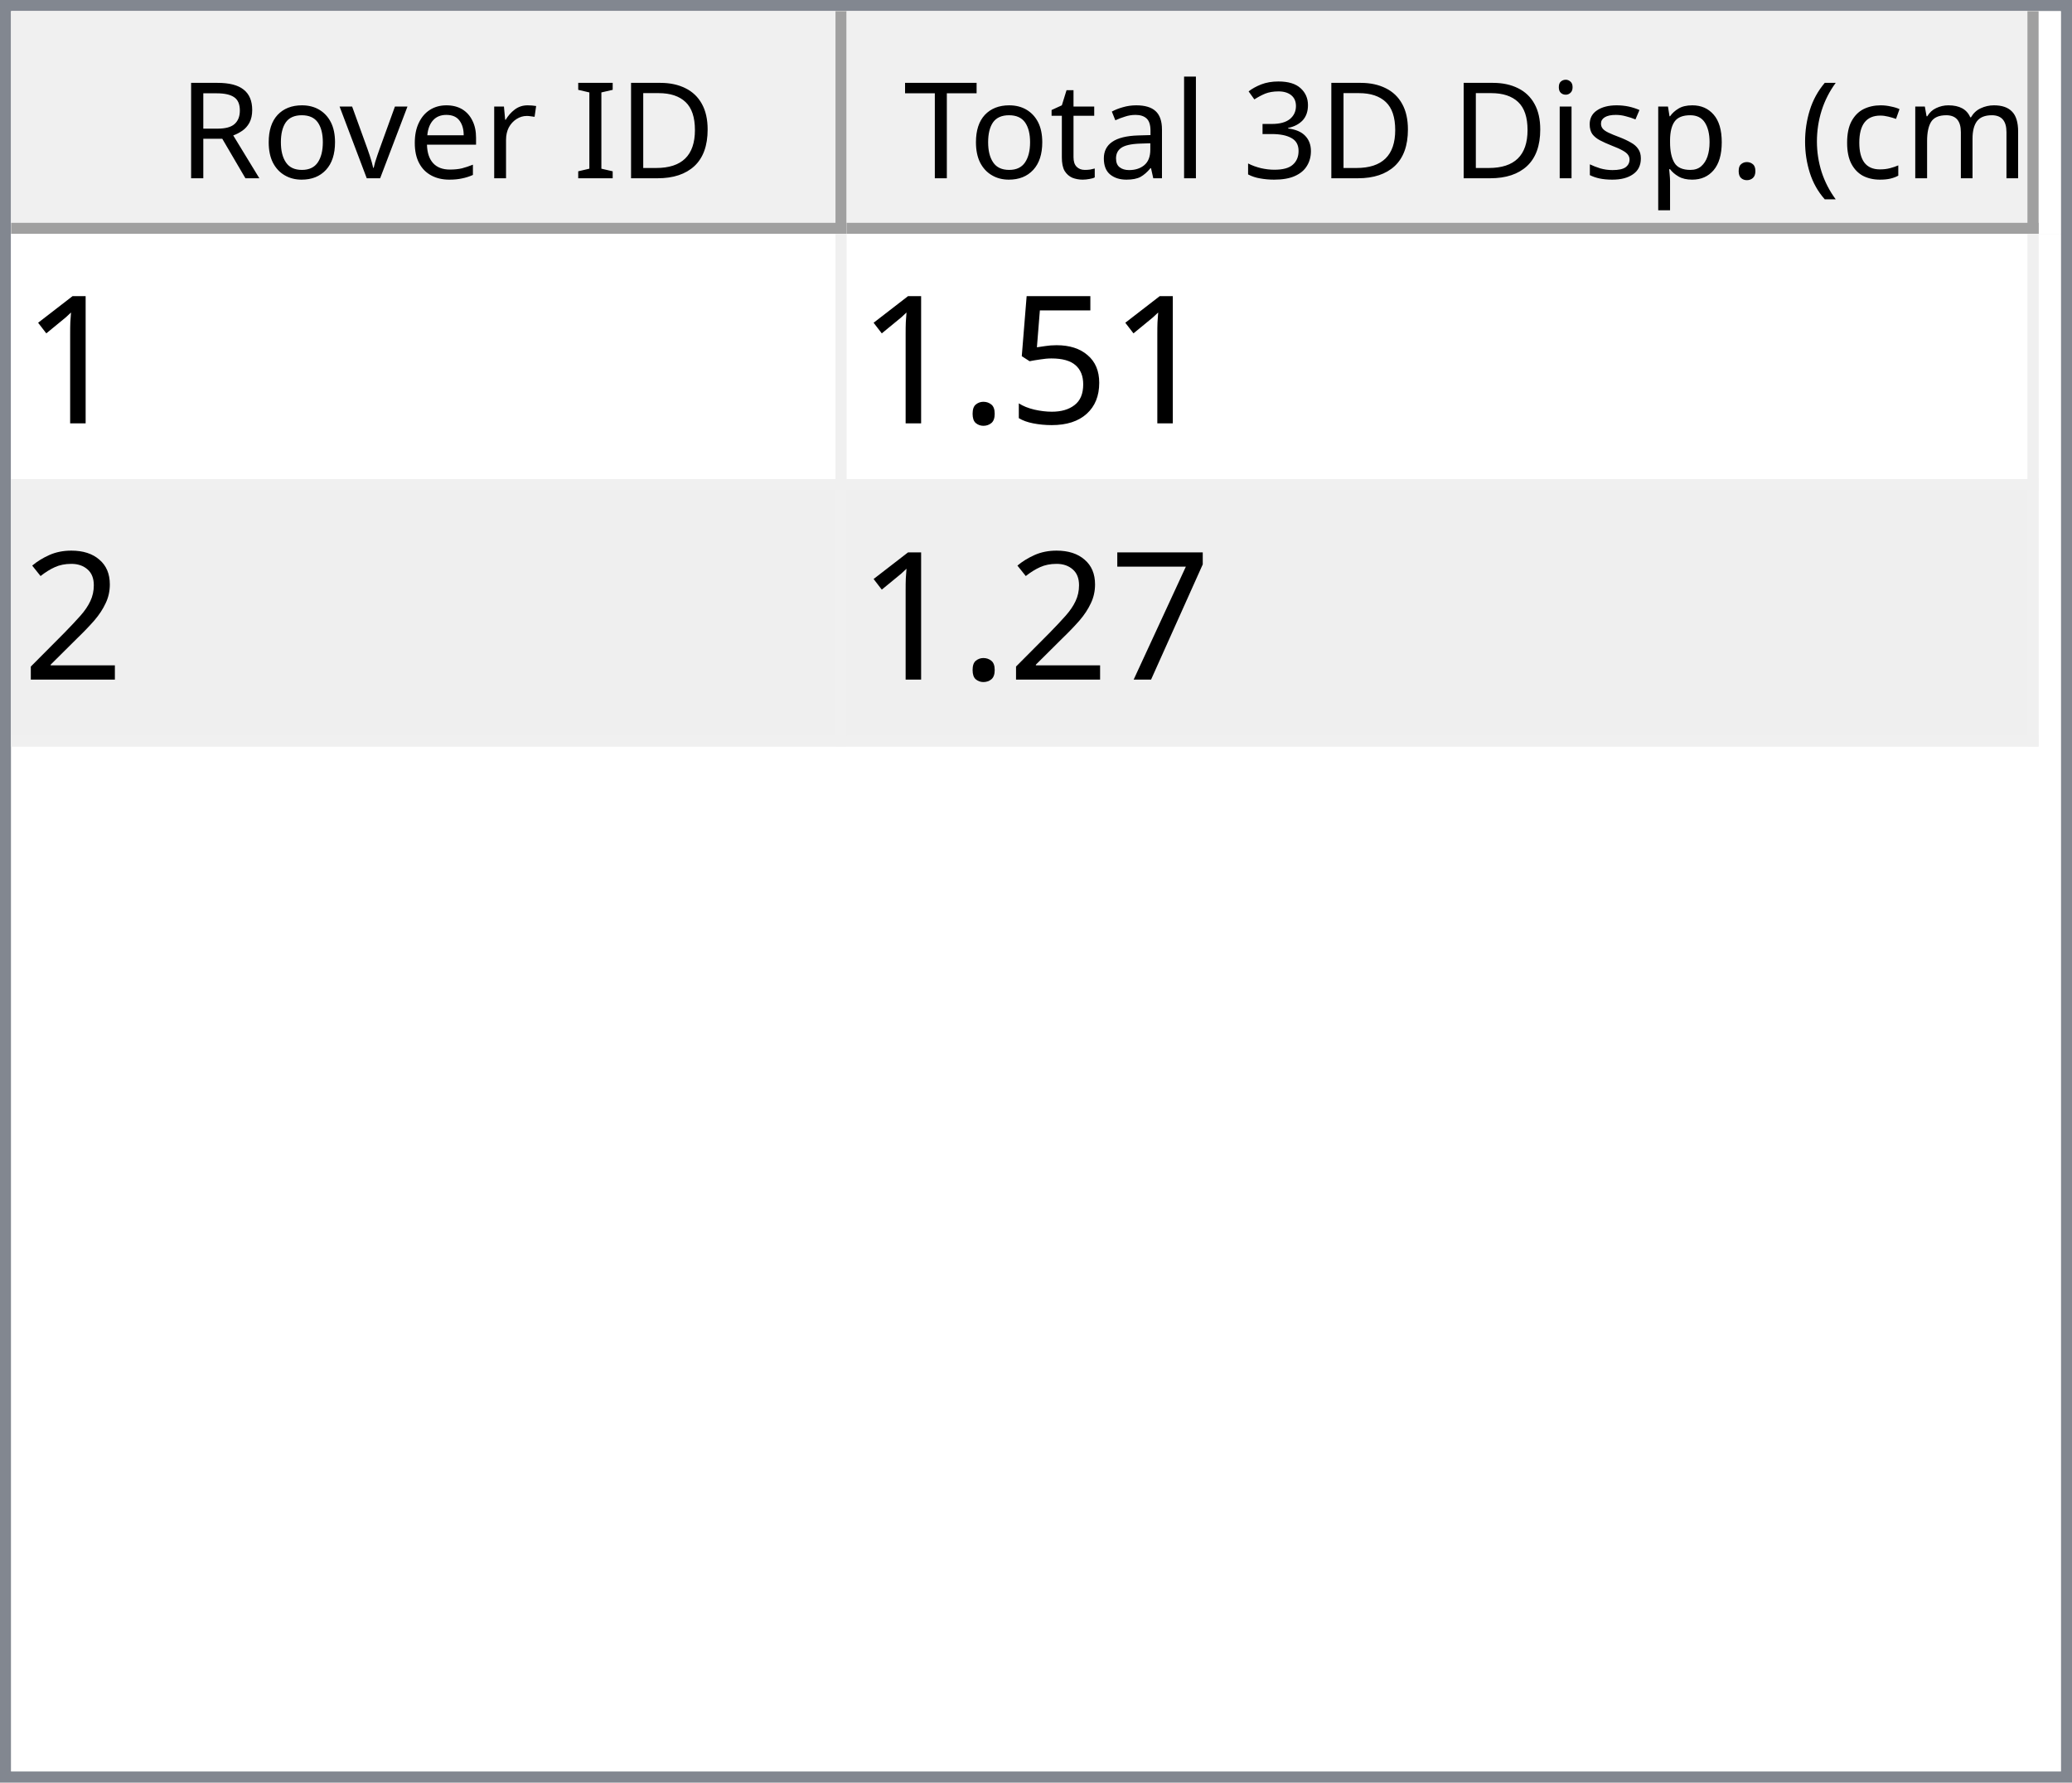
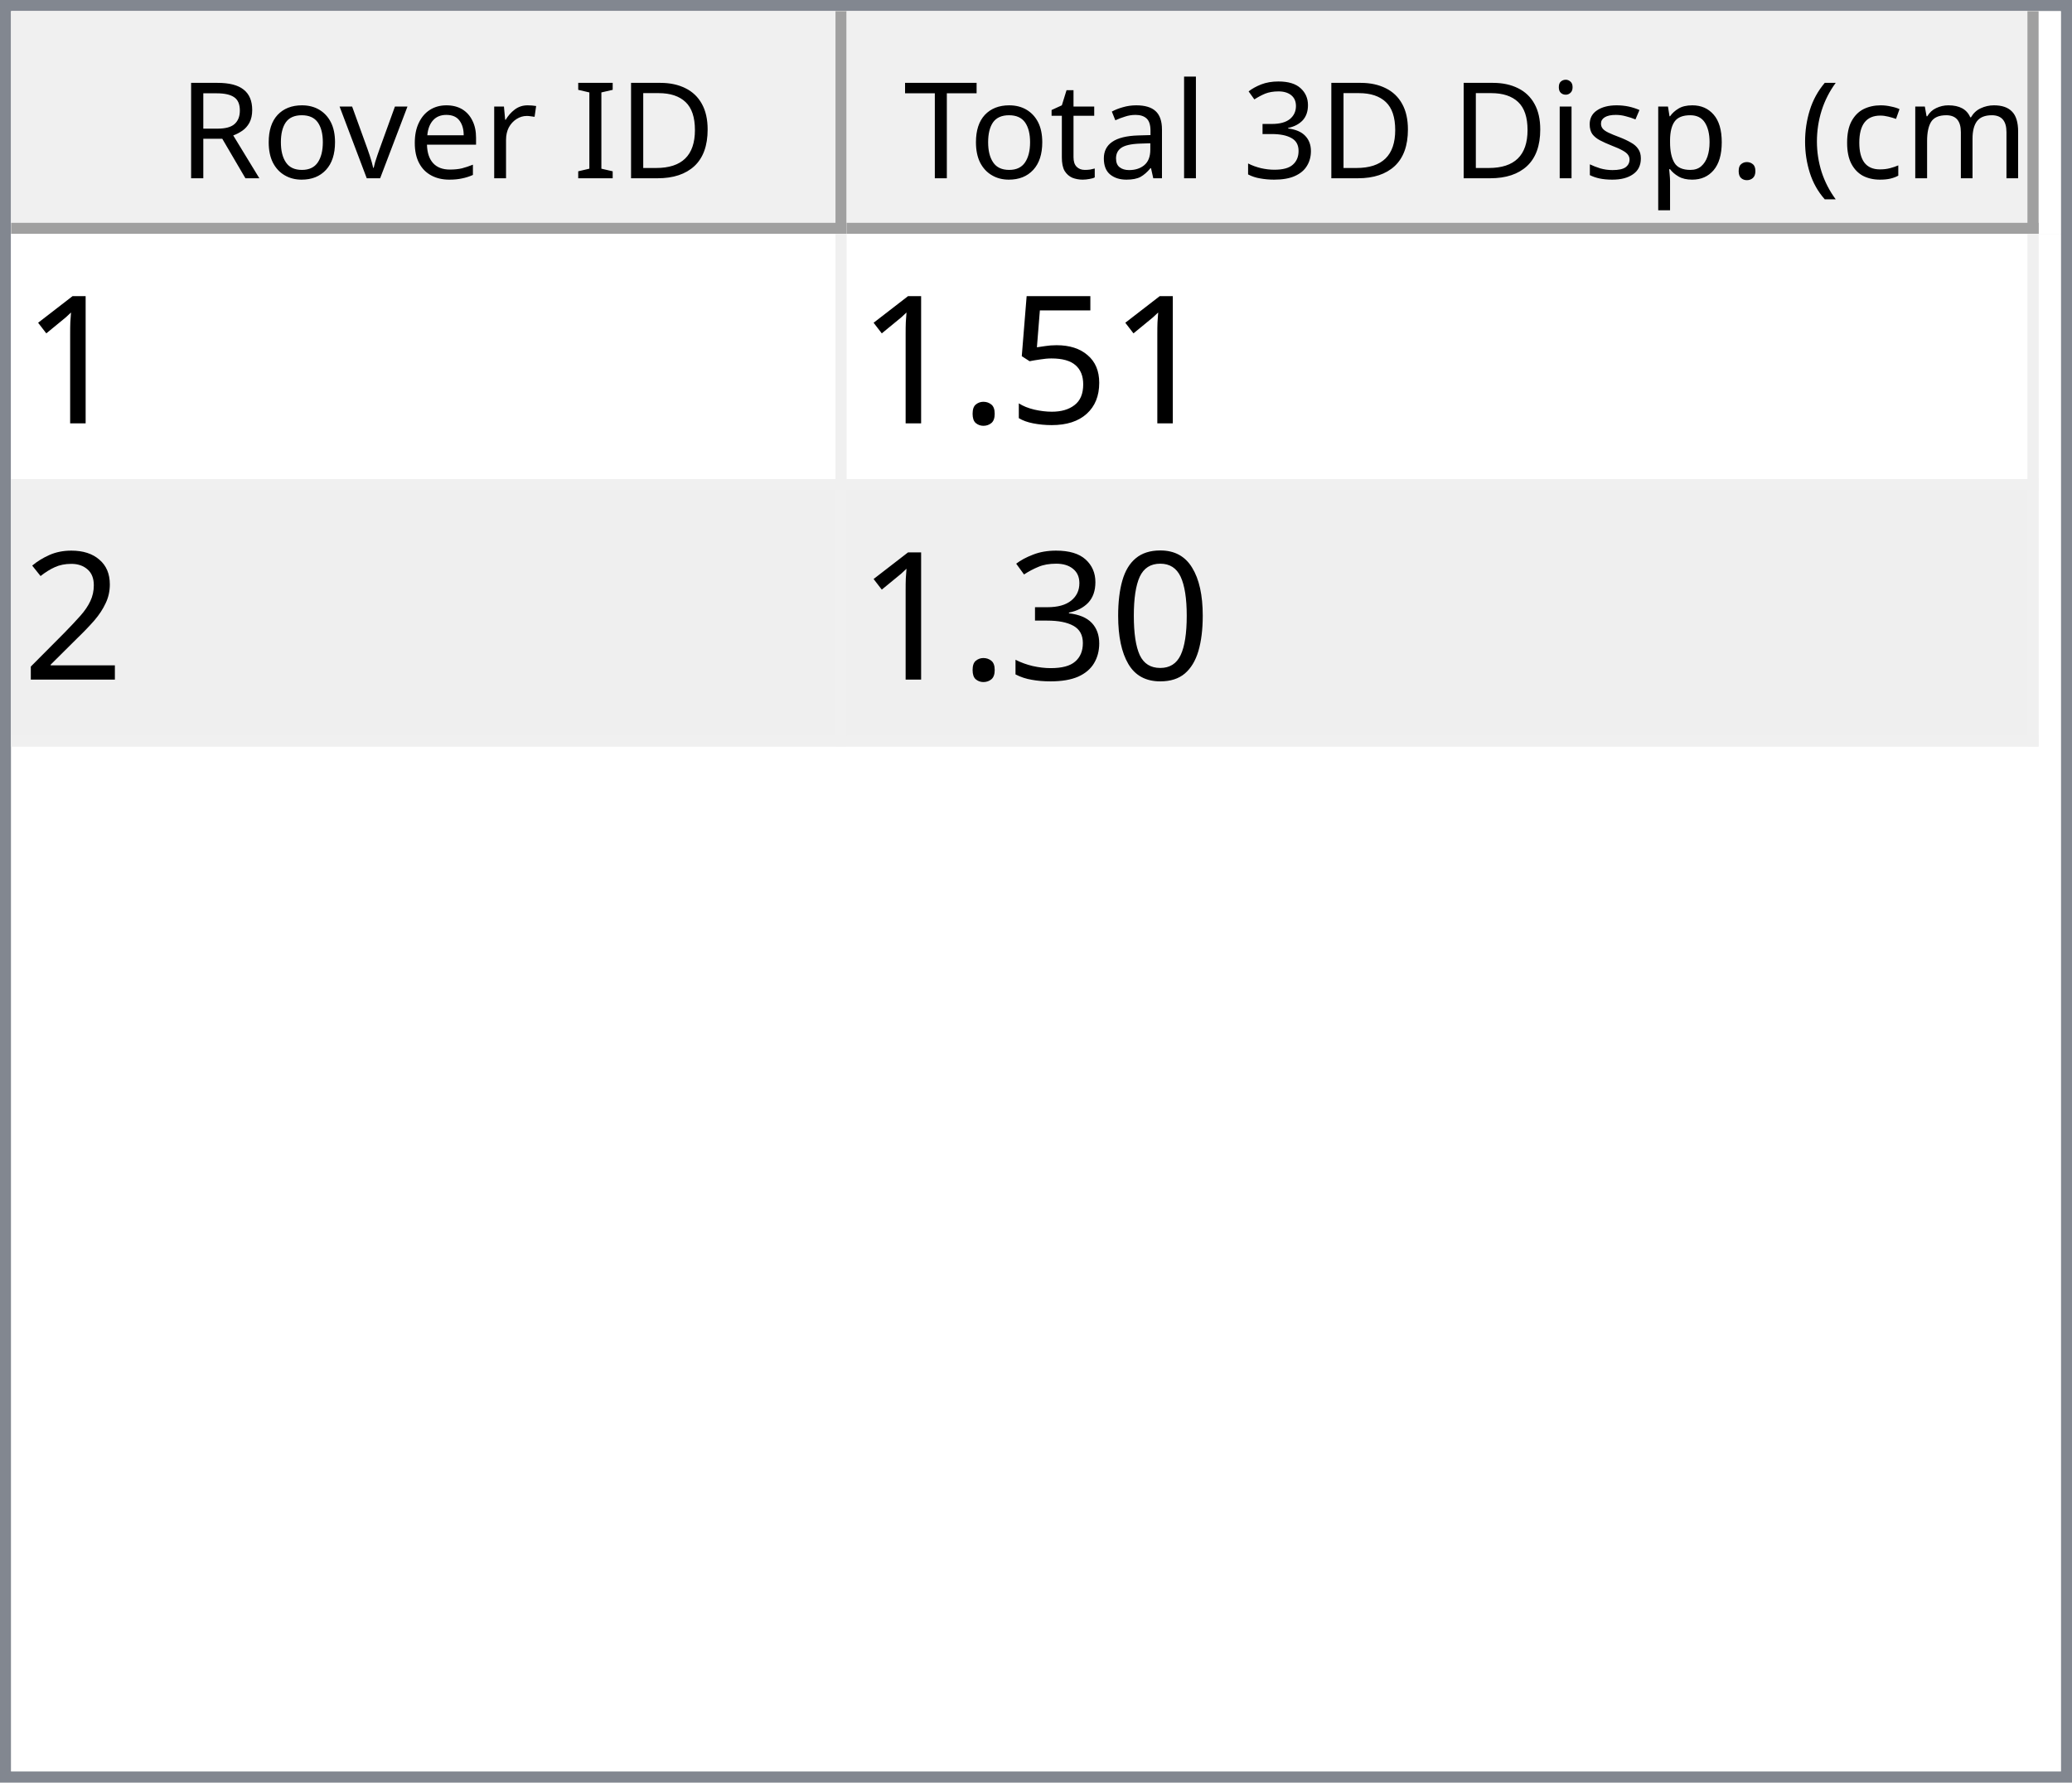
<svg xmlns="http://www.w3.org/2000/svg" style="fill-opacity:1; color-rendering:auto; color-interpolation:auto; text-rendering:auto; stroke:black; stroke-linecap:square; stroke-miterlimit:10; shape-rendering:auto; stroke-opacity:1; fill:black; stroke-dasharray:none; font-weight:normal; stroke-width:1; font-family:'Dialog'; font-style:normal; stroke-linejoin:miter; font-size:12px; stroke-dashoffset:0; image-rendering:auto;" width="186" height="160">
  <defs id="genericDefs" />
  <g>
    <defs id="defs1">
      <clipPath clipPathUnits="userSpaceOnUse" id="clipPath1">
        <path d="M0 0 L186 0 L186 160 L0 160 L0 0 Z" />
      </clipPath>
      <clipPath clipPathUnits="userSpaceOnUse" id="clipPath2">
        <path d="M0 0 L0 160 L186 160 L186 0 Z" />
      </clipPath>
      <clipPath clipPathUnits="userSpaceOnUse" id="clipPath3">
        <path d="M0 0 L0 20 L184 20 L184 0 Z" />
      </clipPath>
      <clipPath clipPathUnits="userSpaceOnUse" id="clipPath4">
        <path d="M0 0 L0 20 L75 20 L75 0 Z" />
      </clipPath>
      <clipPath clipPathUnits="userSpaceOnUse" id="clipPath5">
        <path d="M1 1 L1 19 L74 19 L74 1 Z" />
      </clipPath>
      <clipPath clipPathUnits="userSpaceOnUse" id="clipPath6">
        <path d="M0 0 L0 18 L73 18 L73 0 Z" />
      </clipPath>
      <clipPath clipPathUnits="userSpaceOnUse" id="clipPath7">
        <path d="M-0.5 -0.5 L-0.5 19.5 L74.5 19.5 L74.5 -0.5 Z" />
      </clipPath>
      <clipPath clipPathUnits="userSpaceOnUse" id="clipPath8">
        <path d="M0 0 L0 20 L107 20 L107 0 Z" />
      </clipPath>
      <clipPath clipPathUnits="userSpaceOnUse" id="clipPath9">
        <path d="M1 1 L1 19 L106 19 L106 1 Z" />
      </clipPath>
      <clipPath clipPathUnits="userSpaceOnUse" id="clipPath10">
        <path d="M0 0 L0 18 L105 18 L105 0 Z" />
      </clipPath>
      <clipPath clipPathUnits="userSpaceOnUse" id="clipPath11">
        <path d="M-0.5 -0.5 L-0.5 19.5 L106.5 19.5 L106.5 -0.5 Z" />
      </clipPath>
      <clipPath clipPathUnits="userSpaceOnUse" id="clipPath12">
        <path d="M0 0 L0 138 L184 138 L184 0 Z" />
      </clipPath>
      <clipPath clipPathUnits="userSpaceOnUse" id="clipPath13">
        <path d="M0 0 L0 46 L182 46 L182 0 Z" />
      </clipPath>
      <clipPath clipPathUnits="userSpaceOnUse" id="clipPath14">
        <path d="M-0.5 -0.5 L-0.5 45.5 L181.5 45.5 L181.5 -0.5 Z" />
      </clipPath>
      <clipPath clipPathUnits="userSpaceOnUse" id="clipPath15">
        <path d="M0 0 L0 22 L74 22 L74 0 Z" />
      </clipPath>
      <clipPath clipPathUnits="userSpaceOnUse" id="clipPath16">
        <path d="M0 0 L0 22 L106 22 L106 0 Z" />
      </clipPath>
      <font horiz-adv-x="64.551" id="font1">
        <font-face ascent="107.91" descent="25.098" units-per-em="100" style="font-style:normal; font-family:Segoe UI; font-weight:normal;" />
        <missing-glyph horiz-adv-x="64.551" d="M8.109 0 L8.109 68.266 L56.453 68.266 L56.453 0 L8.109 0 ZM15.328 7.234 L49.219 7.234 L49.219 61.031 L15.328 61.031 L15.328 7.234 Z" />
        <glyph unicode="D" horiz-adv-x="70.117" d="M9.188 0 L9.188 70.016 L28.516 70.016 Q65.531 70.016 65.531 35.891 Q65.531 19.672 55.25 9.836 Q44.969 0 27.734 0 L9.188 0 ZM17.391 62.594 L17.391 7.422 L27.828 7.422 Q41.609 7.422 49.273 14.797 Q56.938 22.172 56.938 35.688 Q56.938 62.594 28.328 62.594 L17.391 62.594 Z" />
        <glyph unicode="I" horiz-adv-x="26.611" d="M17.391 0 L9.188 0 L9.188 70.016 L17.391 70.016 L17.391 0 Z" />
        <glyph unicode=" " horiz-adv-x="27.393" d="" />
        <glyph unicode="r" horiz-adv-x="34.766" d="M34.188 41.891 Q32.078 43.5 28.125 43.5 Q23 43.5 19.555 38.672 Q16.109 33.844 16.109 25.484 L16.109 0 L8.109 0 L8.109 50 L16.109 50 L16.109 39.703 L16.312 39.703 Q18.016 44.969 21.531 47.922 Q25.047 50.875 29.391 50.875 Q32.516 50.875 34.188 50.203 L34.188 41.891 Z" />
        <glyph unicode="e" horiz-adv-x="52.295" d="M48.297 23 L12.984 23 Q13.188 14.656 17.484 10.109 Q21.781 5.562 29.297 5.562 Q37.75 5.562 44.828 11.141 L44.828 3.609 Q38.234 -1.172 27.391 -1.172 Q16.797 -1.172 10.742 5.641 Q4.688 12.453 4.688 24.812 Q4.688 36.469 11.305 43.82 Q17.922 51.172 27.734 51.172 Q37.547 51.172 42.922 44.828 Q48.297 38.484 48.297 27.203 L48.297 23 ZM40.094 29.781 Q40.047 36.719 36.75 40.578 Q33.453 44.438 27.594 44.438 Q21.922 44.438 17.969 40.383 Q14.016 36.328 13.094 29.781 L40.094 29.781 Z" />
        <glyph unicode="v" horiz-adv-x="47.9" d="M47.406 50 L27.484 0 L19.625 0 L0.688 50 L9.469 50 L22.172 13.672 Q23.578 9.672 23.922 6.688 L24.125 6.688 Q24.609 10.453 25.688 13.484 L38.969 50 L47.406 50 Z" />
        <glyph unicode="o" horiz-adv-x="58.594" d="M29 -1.172 Q17.922 -1.172 11.305 5.836 Q4.688 12.844 4.688 24.422 Q4.688 37.016 11.57 44.094 Q18.453 51.172 30.172 51.172 Q41.359 51.172 47.633 44.289 Q53.906 37.406 53.906 25.203 Q53.906 13.234 47.141 6.031 Q40.375 -1.172 29 -1.172 ZM29.594 44.438 Q21.875 44.438 17.383 39.188 Q12.891 33.938 12.891 24.703 Q12.891 15.828 17.43 10.695 Q21.969 5.562 29.594 5.562 Q37.359 5.562 41.531 10.594 Q45.703 15.625 45.703 24.906 Q45.703 34.281 41.531 39.359 Q37.359 44.438 29.594 44.438 Z" />
        <glyph unicode="R" horiz-adv-x="59.814" d="M59.375 0 L49.609 0 L37.891 19.625 Q36.281 22.359 34.766 24.289 Q33.25 26.219 31.664 27.438 Q30.078 28.656 28.25 29.219 Q26.422 29.781 24.125 29.781 L17.391 29.781 L17.391 0 L9.188 0 L9.188 70.016 L30.078 70.016 Q34.672 70.016 38.555 68.867 Q42.438 67.719 45.289 65.375 Q48.141 63.031 49.758 59.547 Q51.375 56.062 51.375 51.375 Q51.375 47.703 50.273 44.656 Q49.172 41.609 47.148 39.211 Q45.125 36.812 42.266 35.133 Q39.406 33.453 35.844 32.516 L35.844 32.328 Q37.594 31.547 38.891 30.547 Q40.188 29.547 41.359 28.18 Q42.531 26.812 43.68 25.078 Q44.828 23.344 46.234 21.047 L59.375 0 ZM17.391 62.594 L17.391 37.203 L28.516 37.203 Q31.594 37.203 34.203 38.133 Q36.812 39.062 38.719 40.797 Q40.625 42.531 41.703 45.047 Q42.781 47.562 42.781 50.688 Q42.781 56.297 39.141 59.445 Q35.5 62.594 28.609 62.594 L17.391 62.594 Z" />
        <glyph unicode=")" horiz-adv-x="30.176" d="M8.297 -15.922 L1.172 -15.922 Q16.406 2.344 16.406 26.812 Q16.406 51.469 1.078 70.016 L8.297 70.016 Q23.531 52.156 23.531 26.703 Q23.531 1.375 8.297 -15.922 Z" />
        <glyph unicode="m" horiz-adv-x="86.133" d="M79.109 0 L71.094 0 L71.094 28.719 Q71.094 37.016 68.531 40.727 Q65.969 44.438 59.906 44.438 Q54.781 44.438 51.195 39.75 Q47.609 35.062 47.609 28.516 L47.609 0 L39.594 0 L39.594 29.688 Q39.594 44.438 28.219 44.438 Q22.953 44.438 19.531 40.016 Q16.109 35.594 16.109 28.516 L16.109 0 L8.109 0 L8.109 50 L16.109 50 L16.109 42.094 L16.312 42.094 Q21.625 51.172 31.844 51.172 Q36.969 51.172 40.773 48.312 Q44.578 45.453 46 40.828 Q51.562 51.172 62.594 51.172 Q79.109 51.172 79.109 30.812 L79.109 0 Z" />
        <glyph unicode="c" horiz-adv-x="46.191" d="M42.188 2.297 Q36.422 -1.172 28.516 -1.172 Q17.828 -1.172 11.258 5.789 Q4.688 12.75 4.688 23.828 Q4.688 36.188 11.766 43.68 Q18.844 51.172 30.672 51.172 Q37.25 51.172 42.281 48.734 L42.281 40.531 Q36.719 44.438 30.375 44.438 Q22.703 44.438 17.797 38.945 Q12.891 33.453 12.891 24.516 Q12.891 15.719 17.508 10.641 Q22.125 5.562 29.891 5.562 Q36.422 5.562 42.188 9.906 L42.188 2.297 Z" />
        <glyph unicode="(" horiz-adv-x="30.176" d="M29.109 -15.922 L21.969 -15.922 Q6.844 1.375 6.844 26.703 Q6.844 52.156 21.969 70.016 L29.203 70.016 Q13.875 51.469 13.875 26.812 Q13.875 2.344 29.109 -15.922 Z" />
        <glyph unicode="." horiz-adv-x="21.68" d="M10.891 -1.078 Q8.641 -1.078 7.055 0.539 Q5.469 2.156 5.469 4.391 Q5.469 6.641 7.055 8.273 Q8.641 9.906 10.891 9.906 Q13.188 9.906 14.797 8.273 Q16.406 6.641 16.406 4.391 Q16.406 2.156 14.797 0.539 Q13.188 -1.078 10.891 -1.078 Z" />
        <glyph unicode="p" horiz-adv-x="58.789" d="M16.312 7.234 L16.109 7.234 L16.109 -23 L8.109 -23 L8.109 50 L16.109 50 L16.109 41.219 L16.312 41.219 Q22.219 51.172 33.594 51.172 Q43.266 51.172 48.688 44.461 Q54.109 37.75 54.109 26.469 Q54.109 13.922 48 6.375 Q41.891 -1.172 31.297 -1.172 Q21.578 -1.172 16.312 7.234 ZM16.109 27.391 L16.109 20.406 Q16.109 14.203 20.141 9.883 Q24.172 5.562 30.375 5.562 Q37.641 5.562 41.773 11.133 Q45.906 16.703 45.906 26.609 Q45.906 34.969 42.047 39.703 Q38.188 44.438 31.594 44.438 Q24.609 44.438 20.359 39.578 Q16.109 34.719 16.109 27.391 Z" />
        <glyph unicode="s" horiz-adv-x="42.432" d="M5.078 1.812 L5.078 10.406 Q11.625 5.562 19.484 5.562 Q30.031 5.562 30.031 12.594 Q30.031 14.594 29.125 15.992 Q28.219 17.391 26.68 18.461 Q25.141 19.531 23.07 20.383 Q21 21.234 18.609 22.172 Q15.281 23.484 12.766 24.828 Q10.25 26.172 8.57 27.859 Q6.891 29.547 6.031 31.695 Q5.172 33.844 5.172 36.719 Q5.172 40.234 6.789 42.945 Q8.406 45.656 11.086 47.484 Q13.766 49.312 17.211 50.242 Q20.656 51.172 24.312 51.172 Q30.812 51.172 35.938 48.922 L35.938 40.828 Q30.422 44.438 23.25 44.438 Q21 44.438 19.195 43.922 Q17.391 43.406 16.094 42.477 Q14.797 41.547 14.086 40.258 Q13.375 38.969 13.375 37.406 Q13.375 35.453 14.086 34.133 Q14.797 32.812 16.164 31.789 Q17.531 30.766 19.484 29.938 Q21.438 29.109 23.922 28.125 Q27.25 26.859 29.883 25.516 Q32.516 24.172 34.375 22.484 Q36.234 20.797 37.234 18.602 Q38.234 16.406 38.234 13.375 Q38.234 9.672 36.602 6.938 Q34.969 4.203 32.234 2.398 Q29.5 0.594 25.93 -0.289 Q22.359 -1.172 18.453 -1.172 Q10.75 -1.172 5.078 1.812 Z" />
        <glyph unicode="i" horiz-adv-x="24.219" d="M12.203 62.703 Q10.062 62.703 8.547 64.164 Q7.031 65.625 7.031 67.875 Q7.031 70.125 8.547 71.609 Q10.062 73.094 12.203 73.094 Q14.406 73.094 15.945 71.609 Q17.484 70.125 17.484 67.875 Q17.484 65.719 15.945 64.211 Q14.406 62.703 12.203 62.703 ZM16.109 0 L8.109 0 L8.109 50 L16.109 50 L16.109 0 Z" />
        <glyph unicode="3" horiz-adv-x="53.906" d="M46.531 19.828 Q46.531 15.094 44.75 11.211 Q42.969 7.328 39.719 4.57 Q36.469 1.812 31.93 0.297 Q27.391 -1.219 21.922 -1.219 Q11.922 -1.219 6 2.594 L6 11.188 Q13.094 5.609 22.219 5.609 Q25.875 5.609 28.828 6.539 Q31.781 7.469 33.906 9.227 Q36.031 10.984 37.18 13.477 Q38.328 15.969 38.328 19.094 Q38.328 32.812 18.797 32.812 L12.984 32.812 L12.984 39.594 L18.5 39.594 Q35.797 39.594 35.797 52.484 Q35.797 64.406 22.609 64.406 Q15.188 64.406 8.688 59.422 L8.688 67.188 Q15.375 71.188 24.609 71.188 Q29 71.188 32.57 69.969 Q36.141 68.75 38.68 66.555 Q41.219 64.359 42.609 61.281 Q44 58.203 44 54.5 Q44 40.672 30.031 36.719 L30.031 36.531 Q33.594 36.141 36.625 34.797 Q39.656 33.453 41.852 31.305 Q44.047 29.156 45.289 26.25 Q46.531 23.344 46.531 19.828 Z" />
        <glyph unicode="l" horiz-adv-x="24.219" d="M16.109 0 L8.109 0 L8.109 74.031 L16.109 74.031 L16.109 0 Z" />
        <glyph unicode="a" horiz-adv-x="50.879" d="M43.891 0 L35.891 0 L35.891 7.812 L35.688 7.812 Q30.469 -1.172 20.312 -1.172 Q12.844 -1.172 8.617 2.781 Q4.391 6.734 4.391 13.281 Q4.391 27.297 20.906 29.594 L35.891 31.688 Q35.891 44.438 25.594 44.438 Q16.547 44.438 9.281 38.281 L9.281 46.484 Q16.656 51.172 26.266 51.172 Q43.891 51.172 43.891 32.516 L43.891 0 ZM35.891 25.297 L23.828 23.641 Q18.266 22.859 15.43 20.875 Q12.594 18.891 12.594 13.875 Q12.594 10.203 15.211 7.883 Q17.828 5.562 22.172 5.562 Q28.125 5.562 32.008 9.742 Q35.891 13.922 35.891 20.312 L35.891 25.297 Z" />
        <glyph unicode="t" horiz-adv-x="33.887" d="M31.297 0.484 Q28.469 -1.078 23.828 -1.078 Q10.688 -1.078 10.688 13.578 L10.688 43.172 L2.094 43.172 L2.094 50 L10.688 50 L10.688 62.203 L18.703 64.797 L18.703 50 L31.297 50 L31.297 43.172 L18.703 43.172 L18.703 14.984 Q18.703 9.969 20.414 7.82 Q22.125 5.672 26.078 5.672 Q29.109 5.672 31.297 7.328 L31.297 0.484 Z" />
        <glyph unicode="T" horiz-adv-x="52.393" d="M50.594 62.594 L30.375 62.594 L30.375 0 L22.172 0 L22.172 62.594 L2 62.594 L2 70.016 L50.594 70.016 L50.594 62.594 Z" />
      </font>
      <font horiz-adv-x="75.0" id="font2">
        <font-face ascent="100.537" descent="21.973" units-per-em="100" style="font-style:normal; font-family:sans-serif; font-weight:normal;" />
        <missing-glyph horiz-adv-x="75.0" d="M12.5 0 L12.5 62.5 L62.5 62.5 L62.5 0 L12.5 0 ZM14.062 1.562 L60.938 1.562 L60.938 60.938 L14.062 60.938 L14.062 1.562 Z" />
        <glyph unicode="1" horiz-adv-x="55.615" d="M37.25 0 L28.469 0 L28.469 56 Q25.297 52.984 20.141 49.953 Q14.984 46.922 10.891 45.406 L10.891 53.906 Q18.266 57.375 23.781 62.305 Q29.297 67.234 31.594 71.875 L37.25 71.875 L37.25 0 Z" />
        <glyph unicode="5" horiz-adv-x="55.615" d="M4.156 18.75 L13.375 19.531 Q14.406 12.797 18.141 9.398 Q21.875 6 27.156 6 Q33.5 6 37.891 10.789 Q42.281 15.578 42.281 23.484 Q42.281 31 38.062 35.352 Q33.844 39.703 27 39.703 Q22.75 39.703 19.336 37.773 Q15.922 35.844 13.969 32.766 L5.719 33.844 L12.641 70.609 L48.25 70.609 L48.25 62.203 L19.672 62.203 L15.828 42.969 Q22.266 47.469 29.344 47.469 Q38.719 47.469 45.164 40.969 Q51.609 34.469 51.609 24.266 Q51.609 14.547 45.953 7.469 Q39.062 -1.219 27.156 -1.219 Q17.391 -1.219 11.211 4.25 Q5.031 9.719 4.156 18.75 Z" />
        <glyph unicode="." horiz-adv-x="27.783" d="M9.078 0 L9.078 10.016 L19.094 10.016 L19.094 0 L9.078 0 Z" />
        <glyph unicode="2" horiz-adv-x="55.615" d="M50.344 8.453 L50.344 0 L3.031 0 Q2.938 3.172 4.047 6.109 Q5.859 10.938 9.836 15.625 Q13.812 20.312 21.344 26.469 Q33.016 36.031 37.117 41.625 Q41.219 47.219 41.219 52.203 Q41.219 57.422 37.477 61.008 Q33.734 64.594 27.734 64.594 Q21.391 64.594 17.578 60.789 Q13.766 56.984 13.719 50.25 L4.688 51.172 Q5.609 61.281 11.664 66.578 Q17.719 71.875 27.938 71.875 Q38.234 71.875 44.242 66.164 Q50.25 60.453 50.25 52 Q50.25 47.703 48.492 43.555 Q46.734 39.406 42.656 34.812 Q38.578 30.219 29.109 22.219 Q21.188 15.578 18.945 13.211 Q16.703 10.844 15.234 8.453 L50.344 8.453 Z" />
-         <glyph unicode="7" horiz-adv-x="55.615" d="M4.734 62.203 L4.734 70.656 L51.078 70.656 L51.078 63.812 Q44.234 56.547 37.523 44.484 Q30.812 32.422 27.156 19.672 Q24.516 10.688 23.781 0 L14.75 0 Q14.891 8.453 18.062 20.414 Q21.234 32.375 27.172 43.484 Q33.109 54.594 39.797 62.203 L4.734 62.203 Z" />
+         <glyph unicode="0" horiz-adv-x="55.615" d="M4.156 35.297 Q4.156 48 6.766 55.742 Q9.375 63.484 14.523 67.68 Q19.672 71.875 27.484 71.875 Q33.25 71.875 37.594 69.555 Q41.938 67.234 44.773 62.867 Q47.609 58.5 49.219 52.227 Q50.828 45.953 50.828 35.297 Q50.828 22.703 48.242 14.969 Q45.656 7.234 40.508 3.008 Q35.359 -1.219 27.484 -1.219 Q17.141 -1.219 11.234 6.203 Q4.156 15.141 4.156 35.297 ZM13.188 35.297 Q13.188 17.672 17.312 11.836 Q21.438 6 27.484 6 Q33.547 6 37.672 11.859 Q41.797 17.719 41.797 35.297 Q41.797 52.984 37.672 58.789 Q33.547 64.594 27.391 64.594 Q21.344 64.594 17.719 59.469 Q13.188 52.938 13.188 35.297 Z" />
+         <glyph unicode="3" horiz-adv-x="55.615" d="M4.203 18.891 L12.984 20.062 Q14.5 12.594 18.141 9.297 Q21.781 6 27 6 Q33.203 6 37.477 10.297 Q41.75 14.594 41.75 20.953 Q41.75 27 37.797 30.93 Q33.844 34.859 27.734 34.859 Q25.25 34.859 21.531 33.891 L22.516 41.609 Q23.391 41.5 23.922 41.5 Q29.547 41.5 34.039 44.43 Q38.531 47.359 38.531 53.469 Q38.531 58.297 35.258 61.477 Q31.984 64.656 26.812 64.656 Q21.688 64.656 18.266 61.43 Q14.844 58.203 13.875 51.766 L5.078 53.328 Q6.688 62.156 12.398 67.016 Q18.109 71.875 26.609 71.875 Q32.469 71.875 37.398 69.359 Q42.328 66.844 44.945 62.5 Q47.562 58.156 47.562 53.266 Q47.562 48.641 45.07 44.828 Q42.578 41.016 37.703 38.766 Q44.047 37.312 47.562 32.695 Q51.078 28.078 51.078 21.141 Q51.078 11.766 44.242 5.25 Q37.406 -1.266 26.953 -1.266 Q17.531 -1.266 11.305 4.352 Q5.078 9.969 4.203 18.891 Z" />
      </font>
    </defs>
    <g style="fill:white; stroke:white;">
      <rect x="0" y="0" width="186" style="clip-path:url(#clipPath1); stroke:none;" height="160" />
    </g>
    <g style="fill:white; text-rendering:optimizeSpeed; color-rendering:optimizeSpeed; image-rendering:optimizeSpeed; shape-rendering:crispEdges; stroke:white; color-interpolation:sRGB;">
      <rect x="0" width="186" height="160" y="0" style="stroke:none;" />
      <path style="stroke:none;" d="M0 160 L186 160 L186 0 L0 0 Z" />
    </g>
    <g style="fill:rgb(240,240,240); font-family:'Segoe UI'; stroke:rgb(240,240,240);">
      <rect x="0" y="0" width="186" style="clip-path:url(#clipPath2); stroke:none;" height="160" />
    </g>
    <g style="fill:rgb(130,135,144); font-family:'Segoe UI'; stroke:rgb(130,135,144);">
      <path d="M0 0 L186 0 L186 160 L0 160 L0 0 ZM1 1 L185 1 L185 159 L1 159 L1 1 Z" style="fill-rule:evenodd; clip-path:url(#clipPath2); stroke:none;" />
    </g>
    <g style="fill:white; font-family:'Segoe UI'; stroke:white;" transform="translate(1,1)">
      <rect x="0" y="0" width="184" style="clip-path:url(#clipPath3); stroke:none;" height="20" />
    </g>
    <g style="fill:rgb(240,240,240); font-family:'Segoe UI'; stroke:rgb(240,240,240);" transform="translate(1,1)">
      <rect x="0" y="0" width="75" style="clip-path:url(#clipPath4); stroke:none;" height="20" />
    </g>
    <g style="font-family:'Segoe UI';" transform="translate(2,2)">
      <text x="14" xml:space="preserve" y="14" style="clip-path:url(#clipPath6); stroke:none;">Rover ID</text>
    </g>
    <g style="fill:rgb(160,160,160); font-family:'Segoe UI'; stroke:rgb(160,160,160); stroke-linejoin:bevel;" transform="translate(1.5,1.5)">
      <line x1="74" x2="74" y1="0" style="fill:none; clip-path:url(#clipPath7);" y2="19" />
    </g>
    <g style="fill:rgb(160,160,160); font-family:'Segoe UI'; stroke:rgb(160,160,160); stroke-linejoin:bevel;" transform="matrix(1,0,0,1,1,1) translate(0.5,0.5)">
      <line x1="0" x2="74" y1="19" style="fill:none; clip-path:url(#clipPath7);" y2="19" />
    </g>
    <g style="fill:rgb(240,240,240); font-family:'Segoe UI'; stroke:rgb(240,240,240);" transform="translate(76,1)">
      <rect x="0" y="0" width="107" style="clip-path:url(#clipPath8); stroke:none;" height="20" />
    </g>
    <g style="font-family:'Segoe UI';" transform="translate(77,2)">
      <text x="1" xml:space="preserve" y="14" style="clip-path:url(#clipPath10); stroke:none;"> Total 3D Disp. (cm)</text>
    </g>
    <g style="fill:rgb(160,160,160); font-family:'Segoe UI'; stroke:rgb(160,160,160); stroke-linejoin:bevel;" transform="translate(76.5,1.5)">
      <line x1="106" x2="106" y1="0" style="fill:none; clip-path:url(#clipPath11);" y2="19" />
    </g>
    <g style="fill:rgb(160,160,160); font-family:'Segoe UI'; stroke:rgb(160,160,160); stroke-linejoin:bevel;" transform="matrix(1,0,0,1,76,1) translate(0.5,0.5)">
      <line x1="0" x2="106" y1="19" style="fill:none; clip-path:url(#clipPath11);" y2="19" />
    </g>
    <g style="fill:white; font-family:'Segoe UI'; stroke:white;" transform="translate(1,21)">
      <rect x="0" y="0" width="184" style="clip-path:url(#clipPath12); stroke:none;" height="138" />
    </g>
    <g style="fill:rgb(240,240,240); font-size:16px; font-family:sans-serif; stroke:rgb(240,240,240);" transform="translate(1,21)">
      <rect x="0" y="0" width="182" style="clip-path:url(#clipPath13); stroke:none;" height="46" />
      <line transform="translate(0.5,0.5)" x1="0" x2="181" y1="22" style="clip-path:url(#clipPath14); fill:none; stroke-linejoin:bevel;" y2="22" />
    </g>
    <g transform="matrix(1,0,0,1,1,21) translate(0.5,0.5)" style="fill:rgb(240,240,240); font-size:16px; font-family:sans-serif; stroke:rgb(240,240,240); stroke-linejoin:bevel;">
      <line x1="0" x2="181" y1="45" style="fill:none; clip-path:url(#clipPath14);" y2="45" />
    </g>
    <g transform="matrix(1,0,0,1,1,21) translate(0.5,0.5)" style="fill:rgb(240,240,240); font-size:16px; font-family:sans-serif; stroke:rgb(240,240,240); stroke-linejoin:bevel;">
      <line x1="74" x2="74" y1="0" style="fill:none; clip-path:url(#clipPath14);" y2="45" />
    </g>
    <g transform="matrix(1,0,0,1,1,21) translate(0.5,0.5)" style="fill:rgb(240,240,240); font-size:16px; font-family:sans-serif; stroke:rgb(240,240,240); stroke-linejoin:bevel;">
      <line x1="181" x2="181" y1="0" style="fill:none; clip-path:url(#clipPath14);" y2="45" />
    </g>
    <g style="fill:white; font-size:16px; font-family:sans-serif; stroke:white;" transform="matrix(1,0,0,1,1,21)">
      <rect x="0" y="0" width="74" style="clip-path:url(#clipPath15); stroke:none;" height="22" />
      <text x="1" y="17" style="fill:black; clip-path:url(#clipPath15); stroke:none;" xml:space="preserve">1</text>
    </g>
    <g style="fill:white; font-size:16px; font-family:sans-serif; stroke:white;" transform="matrix(1,0,0,1,1,21) translate(75,0)">
      <rect x="0" y="0" width="106" style="clip-path:url(#clipPath16); stroke:none;" height="22" />
      <text x="1" y="17" style="fill:black; clip-path:url(#clipPath16); stroke:none;" xml:space="preserve">1.51</text>
    </g>
    <g style="fill:rgb(239,239,239); font-size:16px; font-family:sans-serif; stroke:rgb(239,239,239);" transform="matrix(1,0,0,1,1,21) translate(0,23)">
      <rect x="0" y="0" width="74" style="clip-path:url(#clipPath15); stroke:none;" height="22" />
      <text x="1" y="17" style="fill:black; clip-path:url(#clipPath15); stroke:none;" xml:space="preserve">2</text>
    </g>
    <g style="fill:rgb(239,239,239); font-size:16px; font-family:sans-serif; stroke:rgb(239,239,239);" transform="matrix(1,0,0,1,1,21) translate(75,23)">
      <rect x="0" y="0" width="106" style="clip-path:url(#clipPath16); stroke:none;" height="22" />
-       <text x="1" y="17" style="fill:black; clip-path:url(#clipPath16); stroke:none;" xml:space="preserve">1.27</text>
+       <text x="1" y="17" style="fill:black; clip-path:url(#clipPath16); stroke:none;" xml:space="preserve">1.30</text>
    </g>
  </g>
</svg>
